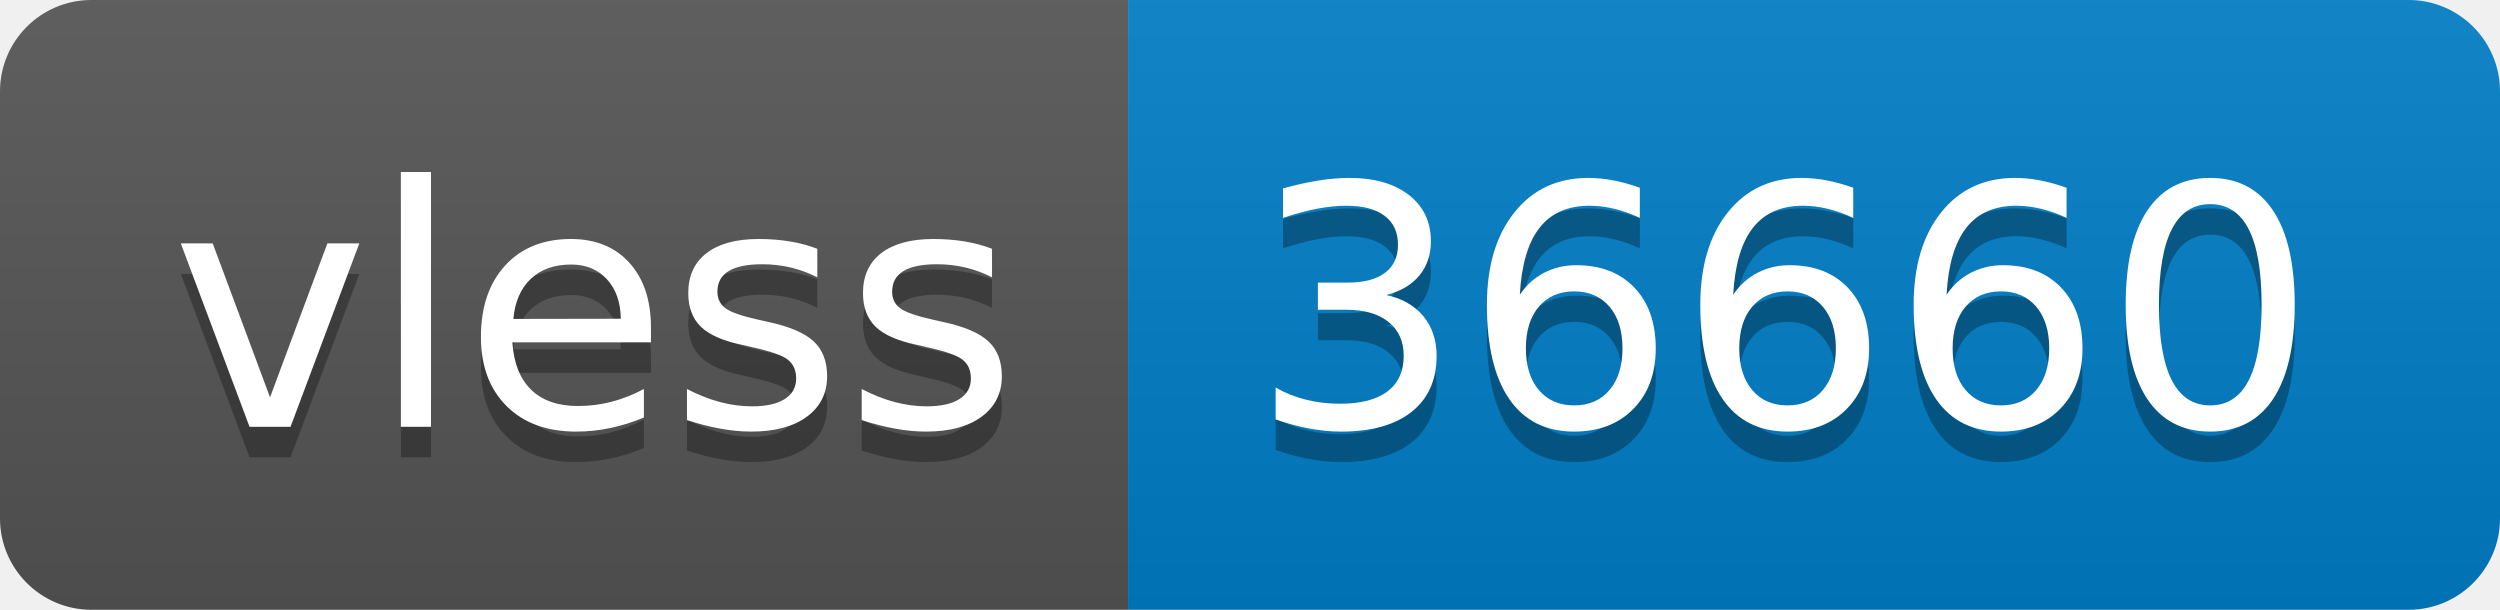
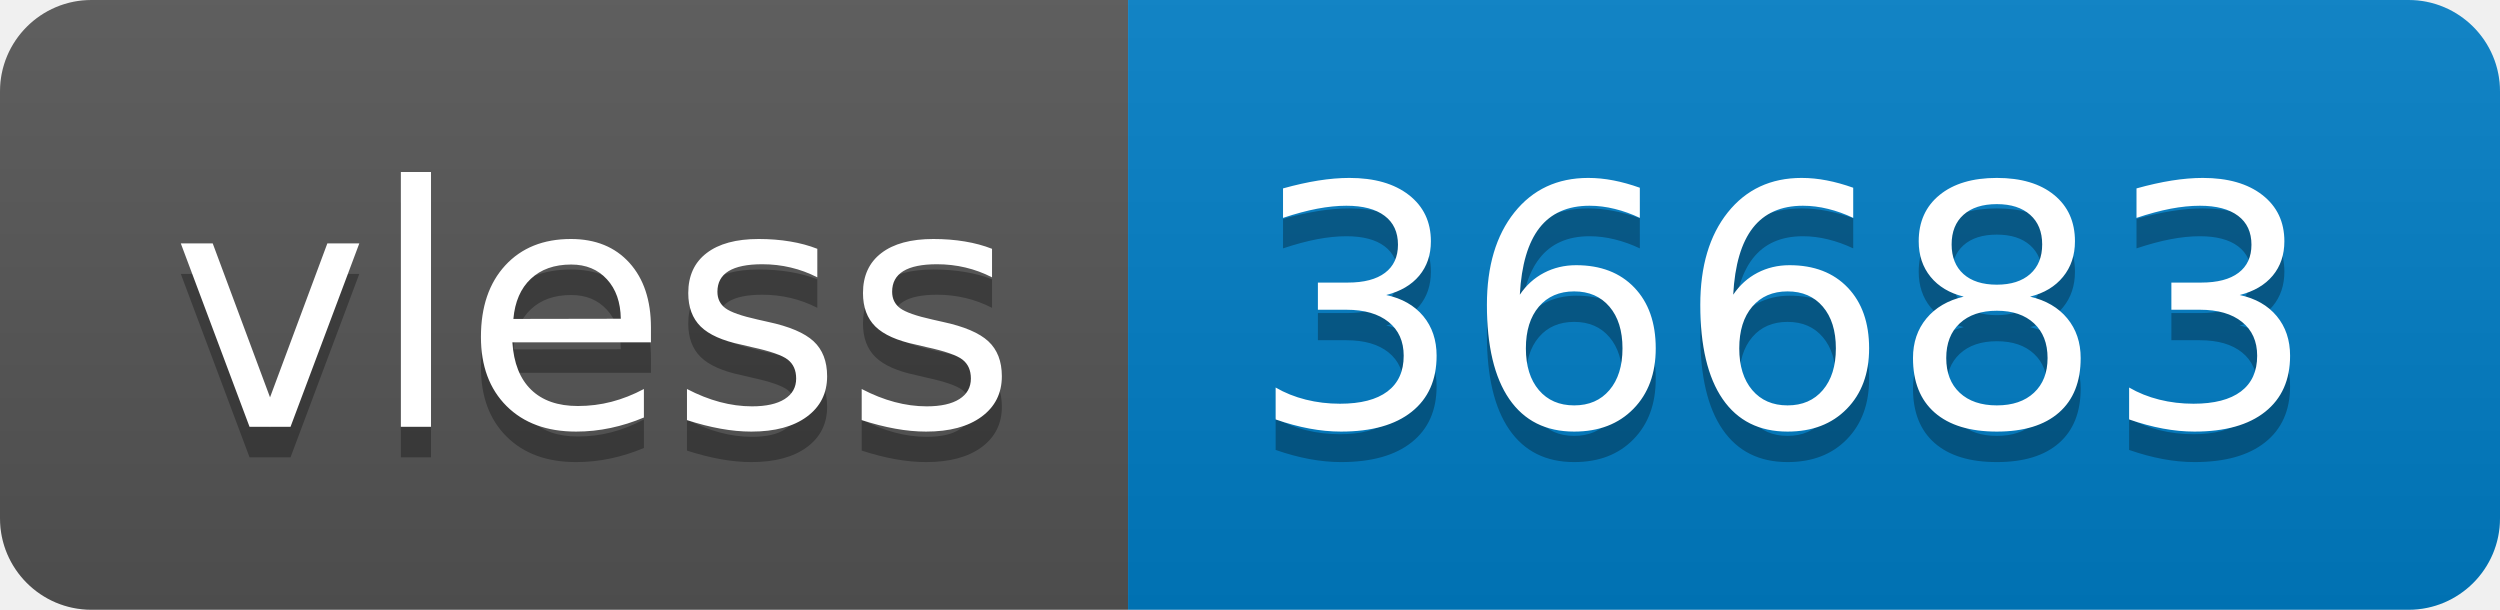
- <svg xmlns="http://www.w3.org/2000/svg" width="82" height="20" role="img" aria-label="vless: 36660">
+ <svg xmlns="http://www.w3.org/2000/svg" width="82" height="20" role="img" aria-label="vless: 36683">
  <linearGradient id="s" x2="0" y2="100%">
    <stop offset="0" stop-color="#bbb" stop-opacity=".1" />
    <stop offset="1" stop-opacity=".1" />
  </linearGradient>
  <clipPath id="r">
    <rect width="82" height="20" rx="3" fill="#fff" />
  </clipPath>
  <g clip-path="url(#r)">
    <rect width="37" height="20" fill="#555" />
    <rect x="37" width="45" height="20" fill="#007ec6" />
    <rect width="82" height="20" fill="url(#s)" />
  </g>
  <g fill="#fff" text-anchor="middle" font-family="Verdana,Geneva,DejaVu Sans,sans-serif" text-rendering="geometricPrecision" font-size="110">
    <text aria-hidden="true" x="195" y="150" fill="#010101" fill-opacity=".3" transform="scale(.1)" textLength="270">vless</text>
    <text x="195" y="140" transform="scale(.1)" fill="#fff" textLength="270">vless</text>
-     <text aria-hidden="true" x="585" y="150" fill="#010101" fill-opacity=".3" transform="scale(.1)" textLength="350">36660</text>
-     <text x="585" y="140" transform="scale(.1)" fill="#fff" textLength="350">36660</text>
+     <text aria-hidden="true" x="585" y="150" fill="#010101" fill-opacity=".3" transform="scale(.1)" textLength="350">36683</text>
+     <text x="585" y="140" transform="scale(.1)" fill="#fff" textLength="350">36683</text>
  </g>
</svg>
